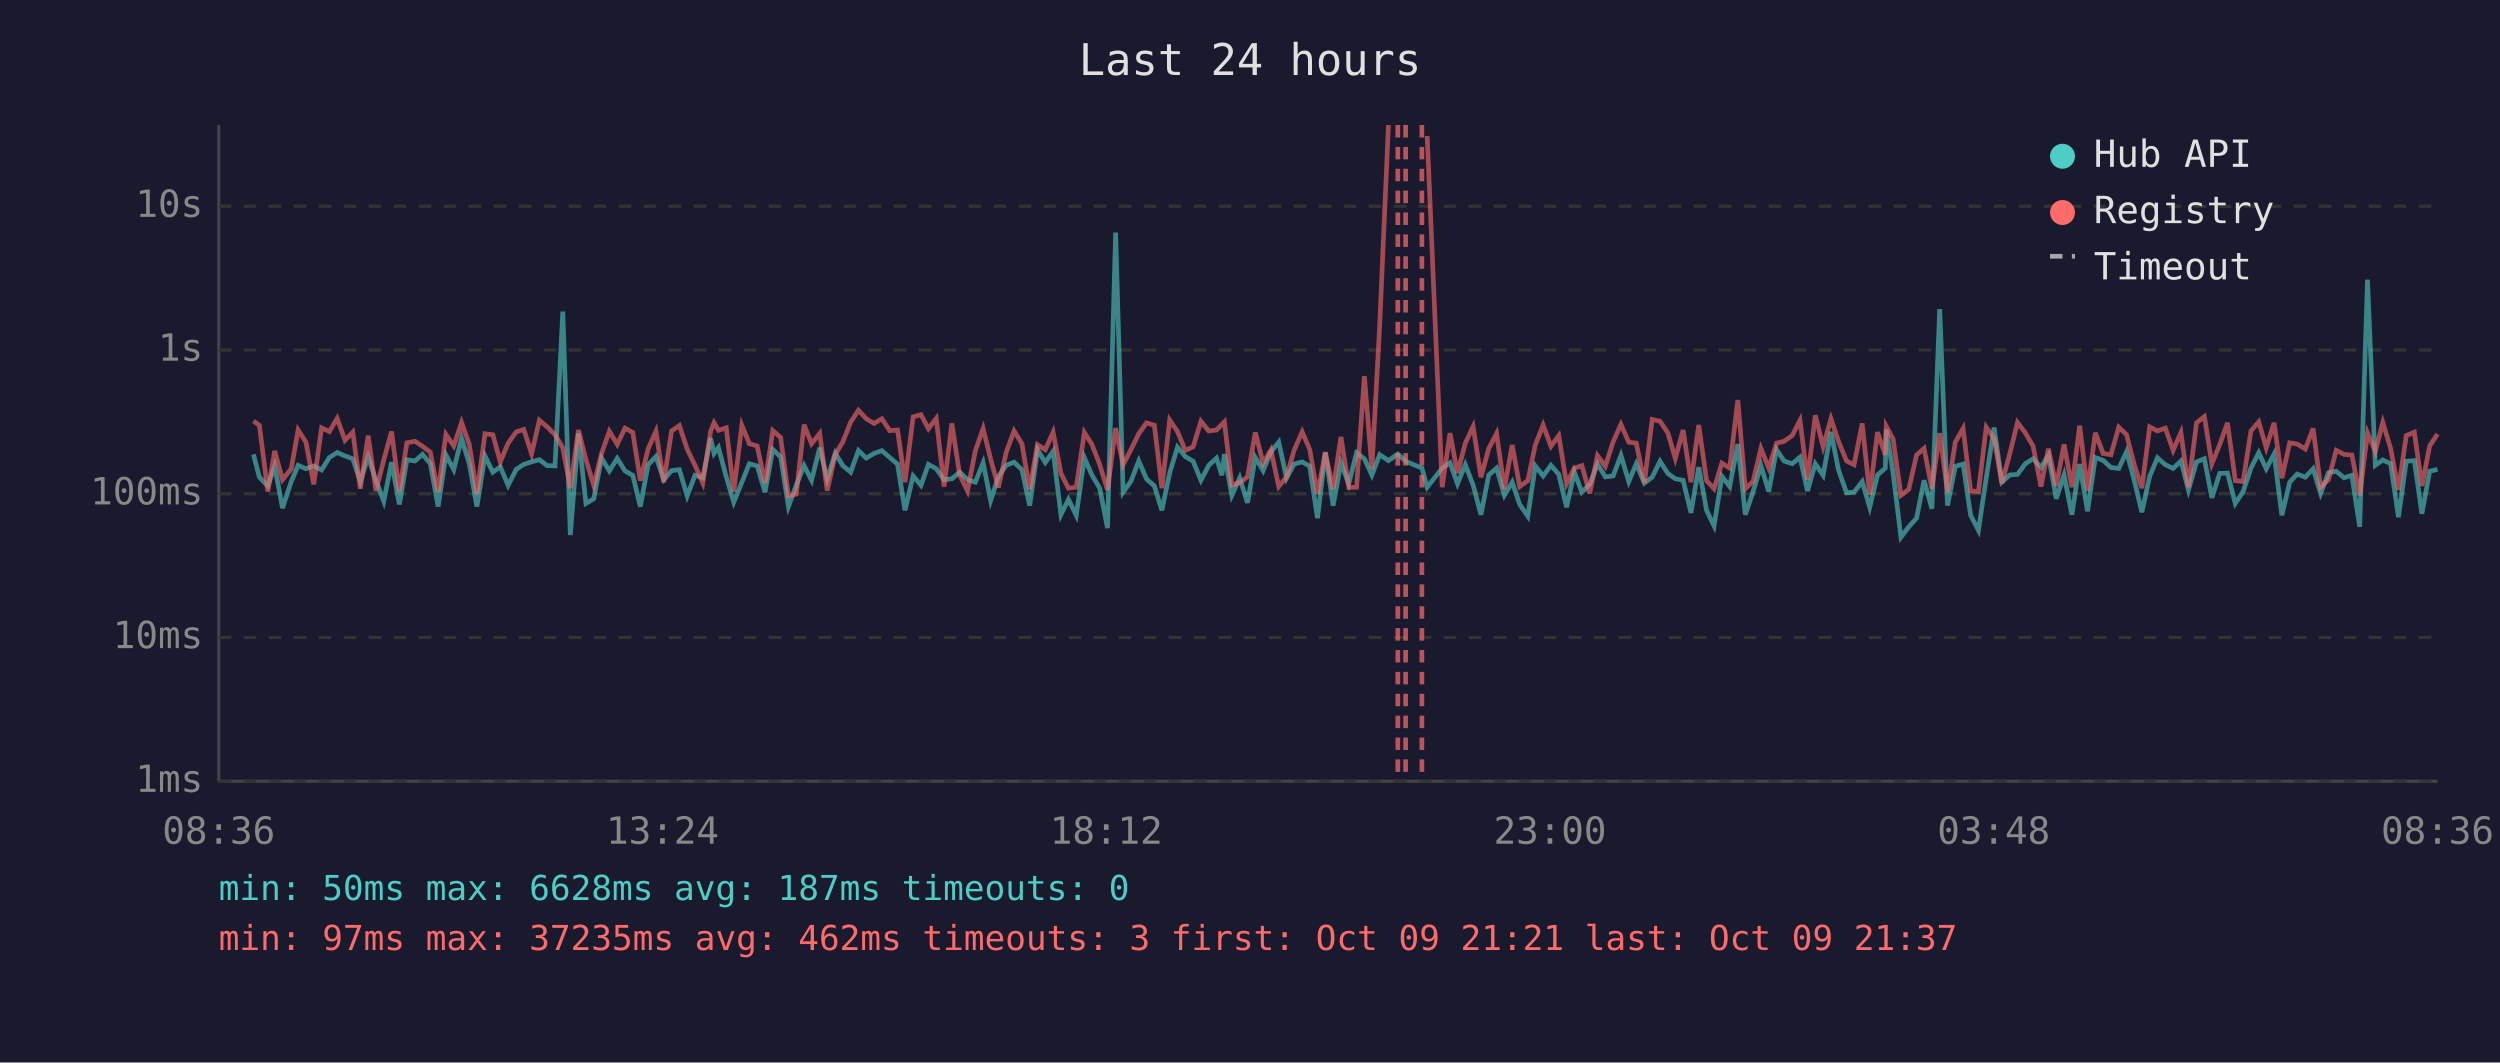
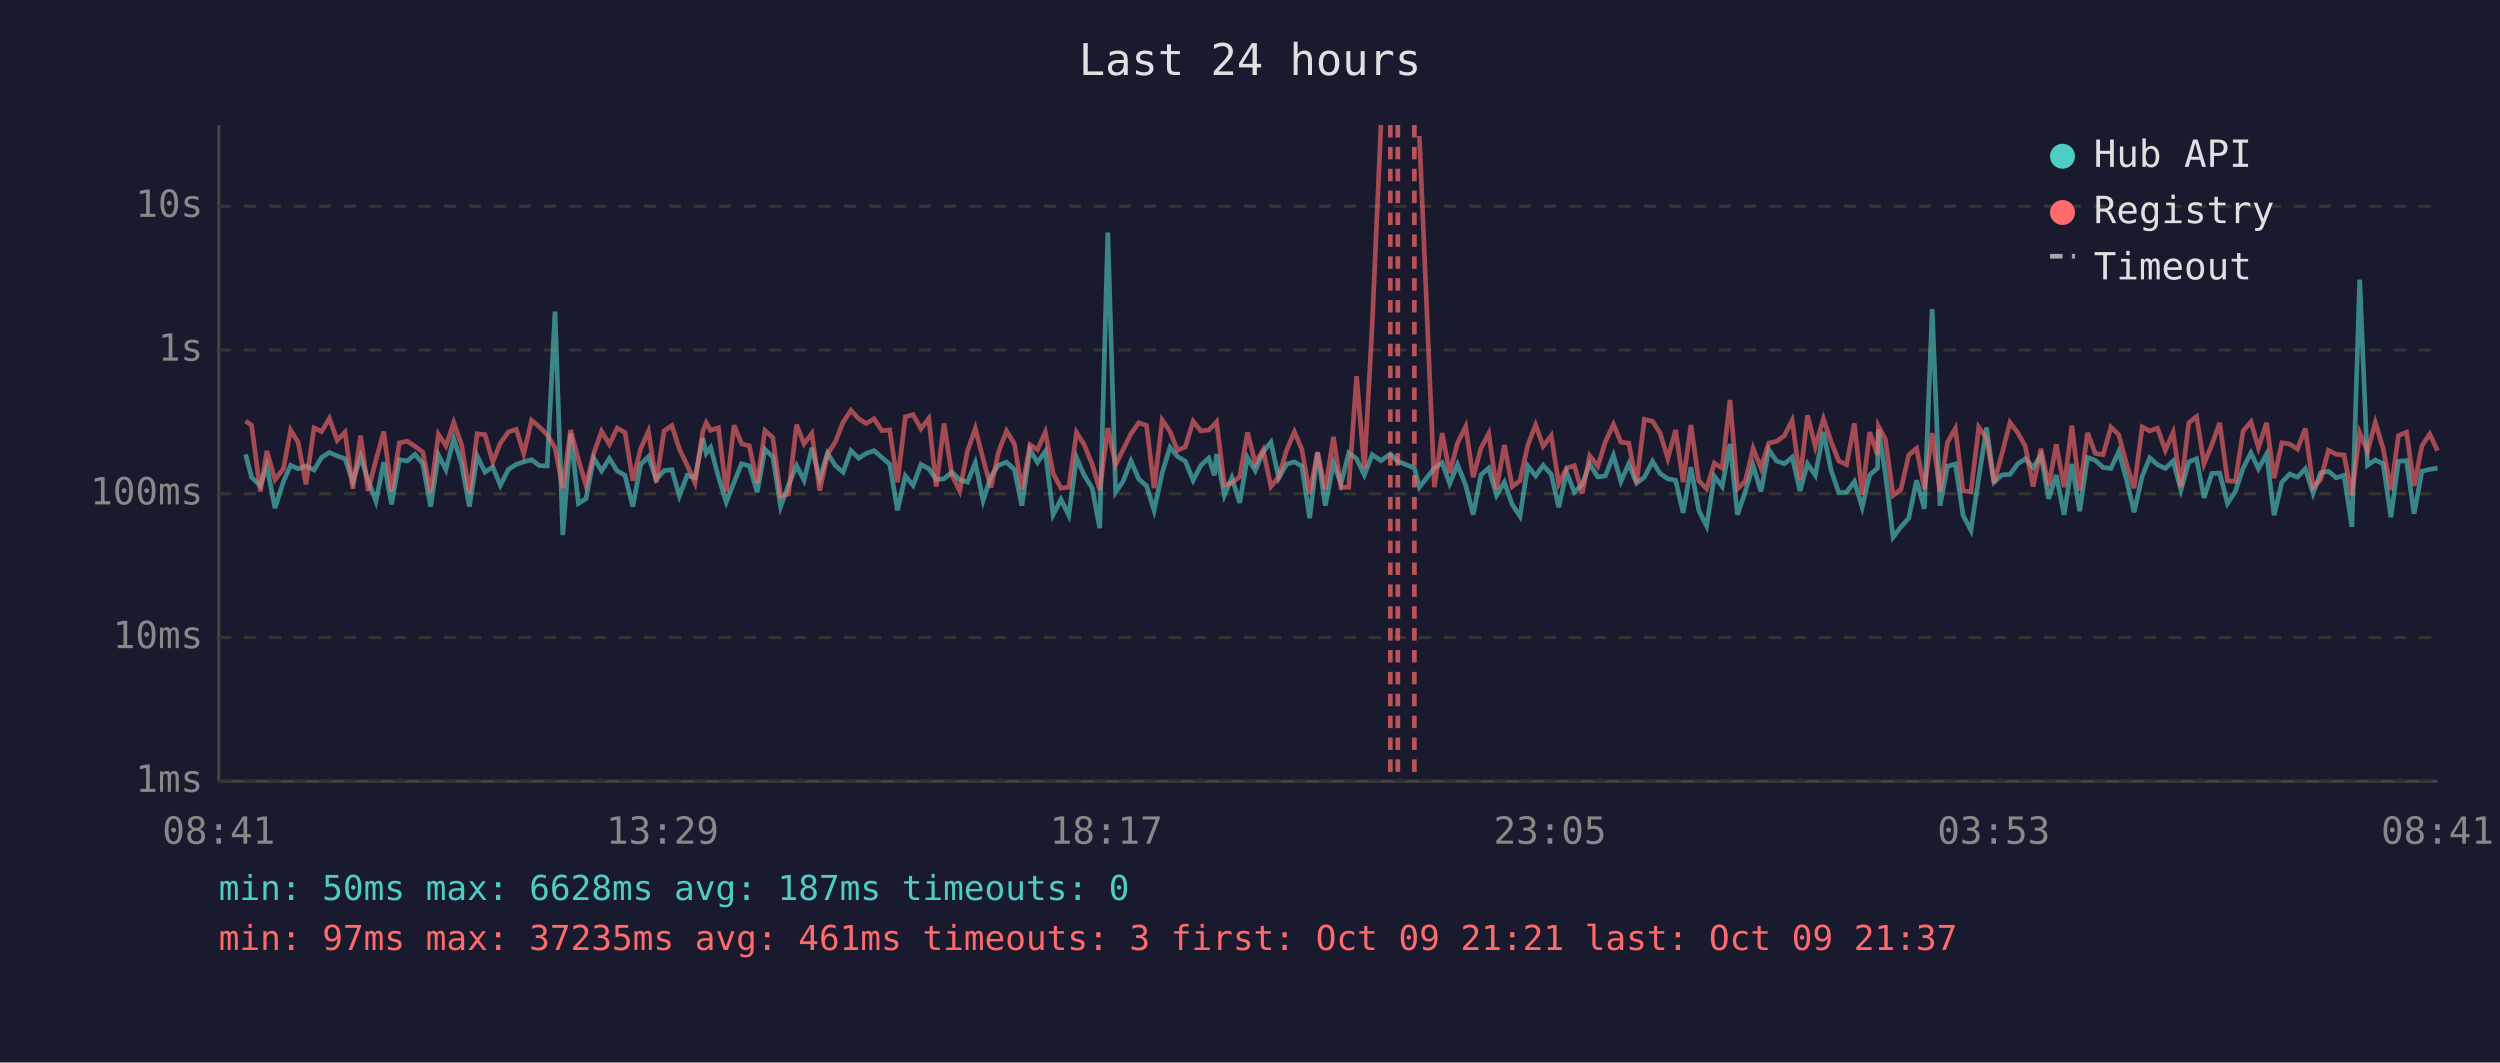
<svg xmlns="http://www.w3.org/2000/svg" viewBox="0 0 800 340" font-family="monospace" font-size="12">
  <rect width="800" height="340" fill="#1a1a2e" />
  <text x="400" y="24" fill="#e0e0e0" font-size="14" text-anchor="middle">Last 24 hours</text>
  <line x1="70" y1="40" x2="70" y2="250" stroke="#444" stroke-width="1" />
  <line x1="70" y1="250" x2="780" y2="250" stroke="#444" stroke-width="1" />
  <line x1="70" y1="250" x2="780" y2="250" stroke="#333" stroke-width="1" stroke-dasharray="4" />
  <text x="65" y="250" fill="#888" text-anchor="end" dominant-baseline="middle">1ms</text>
  <line x1="70" y1="204" x2="780" y2="204" stroke="#333" stroke-width="1" stroke-dasharray="4" />
  <text x="65" y="204" fill="#888" text-anchor="end" dominant-baseline="middle">10ms</text>
  <line x1="70" y1="158" x2="780" y2="158" stroke="#333" stroke-width="1" stroke-dasharray="4" />
  <text x="65" y="158" fill="#888" text-anchor="end" dominant-baseline="middle">100ms</text>
  <line x1="70" y1="112" x2="780" y2="112" stroke="#333" stroke-width="1" stroke-dasharray="4" />
  <text x="65" y="112" fill="#888" text-anchor="end" dominant-baseline="middle">1s</text>
  <line x1="70" y1="66" x2="780" y2="66" stroke="#333" stroke-width="1" stroke-dasharray="4" />
  <text x="65" y="66" fill="#888" text-anchor="end" dominant-baseline="middle">10s</text>
-   <text x="70" y="270" fill="#888" text-anchor="middle">08:36</text>
-   <text x="212" y="270" fill="#888" text-anchor="middle">13:24</text>
-   <text x="354" y="270" fill="#888" text-anchor="middle">18:12</text>
-   <text x="496" y="270" fill="#888" text-anchor="middle">23:00</text>
-   <text x="638" y="270" fill="#888" text-anchor="middle">03:48</text>
-   <text x="780" y="270" fill="#888" text-anchor="middle">08:36</text>
-   <polyline points="81.1,145.4 83.0,152.7 85.7,155.5 87.9,149.2 90.4,162.6 93.2,154.1 95.4,148.9 97.9,150.0 100.4,149.1 102.9,150.4 105.4,146.4 107.9,144.8 110.4,145.9 112.9,146.8 115.3,154.1 117.8,146.2 120.3,153.7 122.8,160.4 125.3,147.9 127.8,161.4 130.2,147.1 132.8,147.5 135.2,145.4 137.7,148.4 140.2,162.1 142.7,145.6 145.2,150.3 147.7,140.3 150.2,148.5 152.6,162.1 155.2,145.9 157.7,151.1 160.1,149.4 162.6,155.3 165.2,150.2 167.6,148.6 170.1,147.8 172.6,147.1 175.1,149.0 177.6,149.1 180.1,99.7 182.5,171.2 185.1,138.7 187.5,161.1 190.0,159.6 192.5,146.6 195.0,150.7 197.5,146.7 200.0,150.7 202.5,152.1 204.9,162.1 207.4,148.7 209.9,146.1 212.4,153.5 214.9,150.6 217.4,150.3 219.9,158.7 222.4,152.1 224.9,152.9 227.4,140.2 228.5,145.1 229.9,143.2 232.4,152.6 234.8,160.7 237.4,154.3 239.8,148.4 242.3,149.1 244.8,157.5 247.3,143.8 249.8,146.2 252.3,162.1 254.8,155.3 257.3,149.0 259.7,153.7 262.3,143.3 264.7,153.3 267.3,145.0 269.7,149.0 272.2,151.1 274.7,144.2 277.2,146.6 279.7,145.1 282.2,144.2 284.7,146.4 287.2,148.5 289.6,163.3 292.2,152.3 294.7,155.3 297.1,148.6 299.6,150.0 302.1,153.5 304.6,153.2 307.1,151.1 309.6,153.5 312.1,154.3 314.6,148.1 317.0,160.2 319.5,152.4 322.0,148.9 324.5,147.9 327.0,150.3 329.5,161.8 332.0,143.9 334.5,148.0 337.0,144.4 339.5,164.7 341.9,159.8 344.4,164.9 347.0,146.5 349.4,152.0 351.9,156.2 354.4,169.0 357.0,74.4 359.4,157.5 361.9,154.0 364.4,147.5 366.9,153.3 369.4,155.5 371.8,163.3 374.3,151.3 376.8,143.1 379.3,146.1 381.8,147.6 384.3,153.7 386.8,148.9 389.3,146.6 391.0,152.1 391.8,145.3 394.2,158.5 396.7,152.9 399.2,160.9 401.7,146.4 404.2,150.6 406.7,144.6 409.2,141.5 411.7,153.0 414.1,148.5 416.7,147.8 419.1,149.2 421.6,165.8 424.1,144.8 426.6,161.8 429.1,148.2 431.6,154.8 434.1,144.9 436.6,146.8 439.0,152.0 441.5,145.5 444.3,147.4 447.3,145.3 449.8,147.6 455.0,149.8 456.7,155.9 461.5,149.8 464.0,148.1 466.4,154.8 468.9,148.7 471.4,155.2 473.9,164.7 476.4,152.0 478.9,149.8 481.4,158.5 483.9,154.3 486.3,161.4 488.9,165.2 491.3,149.1 493.8,152.3 496.3,148.9 498.8,151.8 501.3,162.3 503.8,151.1 506.2,157.5 508.7,155.0 511.2,148.5 513.7,152.6 516.2,152.3 518.7,145.7 521.2,154.1 523.6,148.4 526.2,154.6 528.7,152.7 531.2,147.6 533.7,151.5 536.1,153.2 538.6,153.7 541.1,164.1 543.6,149.5 546.1,163.3 548.5,168.3 551.0,152.4 553.5,155.7 556.1,142.1 558.5,164.7 561.0,157.3 563.5,149.0 566.0,157.3 568.5,143.9 570.9,147.5 573.5,148.4 576.0,146.3 578.4,157.1 580.9,148.4 583.4,152.1 585.9,138.2 588.3,150.3 590.9,157.7 593.3,157.5 595.9,154.1 598.3,162.3 600.8,152.0 603.3,149.8 603.6,137.4 605.8,151.5 608.3,171.9 610.8,168.6 613.3,165.8 615.7,153.7 618.2,162.8 620.7,98.9 623.2,161.8 625.7,149.2 628.2,148.5 630.6,164.9 633.1,169.7 635.6,152.9 638.1,136.8 640.6,154.3 643.1,152.0 645.6,151.8 648.1,148.4 650.6,146.8 653.1,149.6 655.5,145.7 658.0,159.6 660.5,152.0 663.0,164.7 665.5,148.5 668.0,163.6 670.5,146.4 673.0,147.3 675.5,149.6 678.0,149.9 680.5,144.5 682.9,153.5 685.4,163.9 687.9,152.4 690.4,146.5 692.9,148.7 695.4,149.9 697.9,147.5 700.3,156.8 702.9,147.8 705.4,146.8 707.8,159.3 710.3,151.5 712.8,151.4 715.3,161.1 717.8,157.3 720.3,149.8 722.8,144.9 725.2,150.0 727.7,145.3 730.2,164.9 732.7,154.3 735.1,151.7 737.7,152.7 740.2,150.0 742.6,157.9 745.1,151.3 747.6,150.8 750.1,152.9 752.6,152.1 755.1,168.6 757.6,89.5 760.1,148.9 762.5,147.2 765.0,148.4 767.5,165.5 770.0,147.6 772.6,147.4 775.0,164.4 777.5,150.8 780.0,150.2" fill="none" stroke="#4ecdc4" stroke-width="1.5" opacity="0.6" />
-   <polyline points="81.1,134.7 83.0,136.1 85.7,157.3 87.9,144.3 90.4,153.5 93.2,150.0 95.4,137.6 97.9,141.5 100.4,155.0 102.9,136.9 105.4,138.1 107.9,133.9 110.4,140.9 112.9,138.3 115.3,156.4 117.8,139.4 120.3,157.1 122.8,147.2 125.3,138.1 127.8,157.3 130.2,141.7 132.8,141.2 135.2,142.8 137.7,144.7 140.2,157.5 142.7,139.0 145.2,142.7 147.7,135.2 150.2,142.3 152.6,157.9 155.2,138.8 157.7,139.1 160.1,147.8 162.6,141.8 165.2,138.2 167.6,137.4 170.1,145.2 172.6,134.5 175.1,136.6 177.6,139.1 180.1,143.3 182.5,156.2 185.1,137.6 187.5,147.1 190.0,155.3 192.5,145.1 195.0,138.0 197.5,142.2 200.0,137.0 202.5,138.4 204.9,153.8 207.4,143.6 209.9,138.0 212.4,154.3 214.9,137.9 217.4,136.2 219.9,143.7 222.4,148.9 224.9,154.5 227.4,138.0 228.5,135.3 229.9,137.7 232.4,136.9 234.8,157.3 237.4,136.1 239.8,142.0 242.3,142.7 244.8,154.6 247.3,137.8 249.8,140.0 252.3,158.7 254.8,158.1 257.3,135.9 259.7,142.0 262.3,138.7 264.7,157.0 267.3,145.4 269.7,141.4 272.2,135.1 274.7,131.3 277.2,134.0 279.7,135.5 282.2,134.0 284.7,137.8 287.2,137.6 289.6,154.3 292.2,133.4 294.7,132.7 297.1,137.2 299.6,133.9 302.1,155.7 304.6,135.5 307.1,152.0 309.6,157.1 312.1,144.3 314.6,137.1 317.0,146.9 319.5,156.0 322.0,144.7 324.5,137.9 327.0,142.0 329.5,156.6 332.0,142.3 334.5,143.9 337.0,138.3 339.5,151.5 341.9,156.2 344.4,155.9 347.0,138.4 349.4,142.2 351.9,148.6 354.4,156.8 357.0,137.0 359.4,148.7 361.9,143.9 364.4,138.8 366.9,135.3 369.4,136.1 371.8,156.2 374.3,134.4 376.8,138.1 379.3,144.1 381.8,143.0 384.3,134.8 386.8,137.9 389.3,137.6 391.0,135.8 391.8,135.0 394.2,155.2 396.7,154.5 399.2,152.6 401.7,138.4 404.2,148.2 406.7,144.0 409.2,155.7 411.7,152.6 414.1,144.1 416.7,138.2 419.1,143.8 421.6,158.1 424.1,144.7 426.6,156.6 429.1,139.8 431.6,156.0 434.1,155.9 436.6,120.4 439.0,149.9 441.5,104.1 444.3,40.0" fill="none" stroke="#ff6b6b" stroke-width="1.5" opacity="0.6" />
-   <polyline points="456.7,43.5 461.5,155.9 464.0,138.6 466.4,151.4 468.9,141.8 471.4,136.5 473.9,152.7 476.4,143.5 478.9,138.7 481.4,156.4 483.9,142.4 486.3,155.7 488.9,153.8 491.3,142.4 493.8,136.0 496.3,142.8 498.8,139.4 501.3,154.8 503.8,149.8 506.2,149.0 508.7,157.9 511.2,145.8 513.7,149.2 516.2,141.4 518.7,135.8 521.2,141.5 523.6,141.8 526.2,154.5 528.7,134.2 531.2,134.8 533.7,138.5 536.1,146.7 538.6,137.6 541.1,154.3 543.6,136.0 546.1,153.8 548.5,156.4 551.0,148.2 553.5,149.8 556.1,128.0 558.5,156.4 561.0,154.0 563.5,143.5 566.0,149.8 568.5,141.8 570.9,141.2 573.5,139.4 576.0,134.5 578.4,153.5 580.9,132.9 583.4,142.9 585.9,134.0 588.3,141.2 590.9,147.5 593.3,148.7 595.9,135.5 598.3,158.3 600.8,138.3 603.3,145.6 603.6,136.4 605.8,140.5 608.3,158.5 610.8,156.6 613.3,145.6 615.7,143.5 618.2,156.4 620.7,138.6 623.2,157.5 625.7,141.5 628.2,137.1 630.6,157.1 633.1,157.3 635.6,136.7 638.1,140.3 640.6,154.6 643.1,145.3 645.6,135.2 648.1,138.5 650.6,142.8 653.1,155.7 655.5,143.6 658.0,155.5 660.5,142.2 663.0,155.9 665.5,136.2 668.0,157.0 670.5,138.5 673.0,145.1 675.5,145.5 678.0,136.7 680.5,139.1 682.9,148.5 685.4,156.2 687.9,136.6 690.4,137.9 692.9,137.0 695.4,144.1 697.9,138.4 700.3,155.9 702.9,135.3 705.4,133.3 707.8,148.4 710.3,142.3 712.8,135.3 715.3,153.8 717.8,154.1 720.3,137.9 722.8,135.0 725.2,143.3 727.7,135.3 730.2,153.0 732.7,141.7 735.1,142.1 737.7,143.7 740.2,137.1 742.6,155.9 745.1,153.5 747.6,144.1 750.1,145.4 752.6,145.6 755.1,158.5 757.6,138.5 760.1,144.5 762.5,135.2 765.0,143.5 767.5,156.8 770.0,139.4 772.6,138.3 775.0,155.5 777.5,142.7 780.0,138.9" fill="none" stroke="#ff6b6b" stroke-width="1.5" opacity="0.6" />
+   <text x="70" y="270" fill="#888" text-anchor="middle">08:41</text>
+   <text x="212" y="270" fill="#888" text-anchor="middle">13:29</text>
+   <text x="354" y="270" fill="#888" text-anchor="middle">18:17</text>
+   <text x="496" y="270" fill="#888" text-anchor="middle">23:05</text>
+   <text x="638" y="270" fill="#888" text-anchor="middle">03:53</text>
+   <text x="780" y="270" fill="#888" text-anchor="middle">08:41</text>
+   <polyline points="78.6,145.4 80.5,152.7 83.3,155.5 85.4,149.2 88.0,162.6 90.7,154.1 93.0,148.9 95.4,150.0 97.9,149.1 100.5,150.4 102.9,146.4 105.4,144.8 107.9,145.9 110.4,146.8 112.9,154.1 115.4,146.2 117.8,153.7 120.3,160.4 122.8,147.9 125.3,161.4 127.8,147.1 130.3,147.5 132.8,145.4 135.3,148.4 137.8,162.1 140.3,145.6 142.7,150.3 145.2,140.3 147.7,148.5 150.2,162.1 152.7,145.9 155.2,151.1 157.7,149.4 160.1,155.3 162.7,150.2 165.2,148.6 167.6,147.8 170.1,147.1 172.6,149.0 175.1,149.1 177.6,99.7 180.1,171.2 182.6,138.7 185.1,161.1 187.5,159.6 190.0,146.6 192.5,150.7 195.0,146.7 197.5,150.7 200.0,152.1 202.5,162.1 205.0,148.7 207.5,146.1 210.0,153.5 212.5,150.6 215.0,150.3 217.4,158.7 219.9,152.1 222.4,152.9 224.9,140.2 226.0,145.1 227.4,143.2 229.9,152.6 232.4,160.7 234.9,154.3 237.3,148.4 239.8,149.1 242.3,157.5 244.8,143.8 247.3,146.2 249.8,162.1 252.3,155.3 254.9,149.0 257.3,153.7 259.8,143.3 262.3,153.3 264.8,145.0 267.3,149.0 269.8,151.1 272.3,144.2 274.8,146.6 277.2,145.1 279.7,144.2 282.2,146.4 284.7,148.5 287.2,163.3 289.7,152.3 292.2,155.3 294.7,148.6 297.2,150.0 299.6,153.5 302.1,153.2 304.6,151.1 307.1,153.5 309.6,154.3 312.1,148.1 314.6,160.2 317.1,152.4 319.5,148.9 322.1,147.9 324.6,150.3 327.0,161.8 329.6,143.9 332.0,148.0 334.5,144.4 337.0,164.7 339.5,159.8 342.0,164.9 344.5,146.5 346.9,152.0 349.5,156.2 351.9,169.0 354.5,74.4 357.0,157.5 359.4,154.0 361.9,147.5 364.4,153.3 366.9,155.5 369.3,163.3 371.9,151.3 374.4,143.1 376.8,146.1 379.3,147.6 381.8,153.7 384.3,148.9 386.8,146.6 388.6,152.1 389.3,145.3 391.8,158.5 394.2,152.9 396.7,160.9 399.2,146.4 401.7,150.6 404.2,144.6 406.7,141.5 409.2,153.0 411.7,148.5 414.2,147.8 416.6,149.2 419.1,165.8 421.6,144.8 424.1,161.8 426.7,148.2 429.1,154.8 431.6,144.9 434.1,146.8 436.6,152.0 439.1,145.5 441.9,147.4 444.9,145.3 447.3,147.6 452.6,149.8 454.2,155.9 459.0,149.8 461.5,148.1 463.9,154.8 466.4,148.7 469.0,155.2 471.4,164.7 473.9,152.0 476.4,149.8 478.9,158.5 481.4,154.3 483.9,161.4 486.4,165.2 488.9,149.1 491.4,152.3 493.8,148.9 496.4,151.8 498.8,162.3 501.3,151.1 503.8,157.5 506.3,155.0 508.7,148.5 511.3,152.6 513.7,152.3 516.3,145.7 518.7,154.1 521.2,148.4 523.7,154.6 526.2,152.7 528.8,147.6 531.2,151.5 533.7,153.2 536.2,153.7 538.6,164.1 541.1,149.5 543.6,163.3 546.1,168.3 548.6,152.4 551.1,155.7 553.6,142.1 556.0,164.7 558.5,157.3 561.0,149.0 563.5,157.3 566.0,143.9 568.5,147.5 571.0,148.4 573.5,146.3 576.0,157.1 578.4,148.4 580.9,152.1 583.5,138.2 585.9,150.3 588.4,157.7 590.9,157.5 593.4,154.1 595.9,162.3 598.3,152.0 600.8,149.8 601.1,137.4 603.3,151.5 605.8,171.9 608.3,168.6 610.8,165.8 613.3,153.7 615.8,162.8 618.3,98.9 620.8,161.8 623.2,149.2 625.7,148.5 628.2,164.9 630.7,169.7 633.2,152.9 635.7,136.8 638.1,154.3 640.6,152.0 643.2,151.8 645.7,148.4 648.1,146.8 650.6,149.6 653.1,145.7 655.6,159.6 658.0,152.0 660.5,164.7 663.0,148.5 665.5,163.6 668.0,146.4 670.5,147.3 673.0,149.6 675.5,149.9 678.0,144.5 680.5,153.5 682.9,163.9 685.5,152.4 687.9,146.5 690.4,148.7 692.9,149.9 695.4,147.5 697.9,156.8 700.4,147.8 702.9,146.8 705.3,159.3 707.8,151.5 710.3,151.4 712.8,161.1 715.3,157.3 717.8,149.8 720.3,144.9 722.7,150.0 725.3,145.3 727.7,164.9 730.2,154.3 732.7,151.7 735.2,152.7 737.7,150.0 740.2,157.9 742.6,151.3 745.1,150.8 747.6,152.9 750.1,152.1 752.6,168.6 755.1,89.5 757.6,148.9 760.1,147.2 762.6,148.4 765.1,165.5 767.5,147.6 770.1,147.4 772.5,164.4 775.0,150.8 777.5,150.2 780.0,149.8" fill="none" stroke="#4ecdc4" stroke-width="1.5" opacity="0.6" />
+   <polyline points="78.6,134.7 80.5,136.1 83.3,157.3 85.4,144.3 88.0,153.5 90.7,150.0 93.0,137.6 95.4,141.5 97.9,155.0 100.5,136.9 102.9,138.1 105.4,133.9 107.9,140.9 110.4,138.3 112.9,156.4 115.4,139.4 117.8,157.1 120.3,147.2 122.8,138.1 125.3,157.3 127.8,141.7 130.3,141.2 132.8,142.8 135.3,144.7 137.8,157.5 140.3,139.0 142.7,142.7 145.2,135.2 147.7,142.3 150.2,157.9 152.7,138.8 155.2,139.1 157.7,147.8 160.1,141.8 162.7,138.2 165.2,137.4 167.6,145.2 170.1,134.5 172.6,136.6 175.1,139.1 177.6,143.3 180.1,156.2 182.6,137.6 185.1,147.1 187.5,155.3 190.0,145.1 192.5,138.0 195.0,142.2 197.5,137.0 200.0,138.4 202.5,153.8 205.0,143.6 207.5,138.0 210.0,154.3 212.5,137.9 215.0,136.2 217.4,143.7 219.9,148.9 222.4,154.5 224.9,138.0 226.0,135.3 227.4,137.7 229.9,136.9 232.4,157.3 234.9,136.1 237.3,142.0 239.8,142.7 242.3,154.6 244.8,137.8 247.3,140.0 249.8,158.7 252.3,158.1 254.9,135.9 257.3,142.0 259.8,138.7 262.3,157.0 264.8,145.4 267.3,141.4 269.8,135.1 272.3,131.3 274.8,134.0 277.2,135.5 279.7,134.0 282.2,137.8 284.7,137.6 287.2,154.3 289.7,133.4 292.2,132.7 294.7,137.2 297.2,133.9 299.6,155.7 302.1,135.5 304.6,152.0 307.1,157.1 309.6,144.3 312.1,137.1 314.6,146.9 317.1,156.0 319.5,144.7 322.1,137.9 324.6,142.0 327.0,156.6 329.6,142.3 332.0,143.9 334.5,138.3 337.0,151.5 339.5,156.2 342.0,155.9 344.5,138.4 346.9,142.2 349.5,148.6 351.9,156.8 354.5,137.0 357.0,148.7 359.4,143.9 361.9,138.8 364.4,135.3 366.9,136.1 369.3,156.2 371.9,134.4 374.4,138.1 376.8,144.1 379.3,143.0 381.8,134.8 384.3,137.9 386.8,137.6 388.6,135.8 389.3,135.0 391.8,155.2 394.2,154.5 396.7,152.6 399.2,138.4 401.7,148.2 404.2,144.0 406.7,155.7 409.2,152.6 411.7,144.1 414.2,138.2 416.6,143.8 419.1,158.1 421.6,144.7 424.1,156.6 426.7,139.8 429.1,156.0 431.6,155.9 434.1,120.4 436.6,149.9 439.1,104.1 441.9,40.0" fill="none" stroke="#ff6b6b" stroke-width="1.5" opacity="0.6" />
+   <polyline points="454.2,43.5 459.0,155.9 461.5,138.6 463.9,151.4 466.4,141.8 469.0,136.5 471.4,152.7 473.9,143.5 476.4,138.7 478.9,156.4 481.4,142.4 483.9,155.7 486.4,153.8 488.9,142.4 491.4,136.0 493.8,142.8 496.4,139.4 498.8,154.8 501.3,149.8 503.8,149.0 506.3,157.9 508.7,145.8 511.3,149.2 513.7,141.4 516.3,135.8 518.7,141.5 521.2,141.8 523.7,154.5 526.2,134.2 528.8,134.8 531.2,138.5 533.7,146.7 536.2,137.6 538.6,154.3 541.1,136.0 543.6,153.8 546.1,156.4 548.6,148.2 551.1,149.8 553.6,128.0 556.0,156.4 558.5,154.0 561.0,143.5 563.5,149.8 566.0,141.8 568.5,141.2 571.0,139.4 573.5,134.5 576.0,153.5 578.4,132.9 580.9,142.9 583.5,134.0 585.9,141.2 588.4,147.5 590.9,148.7 593.4,135.5 595.9,158.3 598.3,138.3 600.8,145.6 601.1,136.4 603.3,140.5 605.8,158.5 608.3,156.6 610.8,145.6 613.3,143.5 615.8,156.4 618.3,138.6 620.8,157.5 623.2,141.5 625.7,137.1 628.2,157.1 630.7,157.3 633.2,136.7 635.7,140.3 638.1,154.6 640.6,145.3 643.2,135.2 645.7,138.5 648.1,142.8 650.6,155.7 653.1,143.6 655.6,155.5 658.0,142.2 660.5,155.9 663.0,136.2 665.5,157.0 668.0,138.5 670.5,145.1 673.0,145.5 675.5,136.7 678.0,139.1 680.5,148.5 682.9,156.2 685.5,136.6 687.9,137.9 690.4,137.0 692.9,144.1 695.4,138.4 697.9,155.9 700.4,135.3 702.9,133.3 705.3,148.4 707.8,142.3 710.3,135.3 712.8,153.8 715.3,154.1 717.8,137.9 720.3,135.0 722.7,143.3 725.3,135.3 727.7,153.0 730.2,141.7 732.7,142.1 735.2,143.7 737.7,137.1 740.2,155.9 742.6,153.5 745.1,144.1 747.6,145.4 750.1,145.6 752.6,158.5 755.1,138.5 757.6,144.5 760.1,135.2 762.6,143.5 765.1,156.8 767.5,139.4 770.1,138.3 772.5,155.5 775.0,142.7 777.5,138.9 780.0,144.2" fill="none" stroke="#ff6b6b" stroke-width="1.5" opacity="0.6" />
+   <line x1="444.9" y1="40" x2="444.9" y2="250" stroke="#ff6b6b" stroke-width="1.5" stroke-dasharray="4,3" opacity="0.7" />
  <line x1="447.3" y1="40" x2="447.3" y2="250" stroke="#ff6b6b" stroke-width="1.5" stroke-dasharray="4,3" opacity="0.7" />
-   <line x1="449.8" y1="40" x2="449.8" y2="250" stroke="#ff6b6b" stroke-width="1.5" stroke-dasharray="4,3" opacity="0.7" />
-   <line x1="455.0" y1="40" x2="455.0" y2="250" stroke="#ff6b6b" stroke-width="1.5" stroke-dasharray="4,3" opacity="0.7" />
+   <line x1="452.6" y1="40" x2="452.6" y2="250" stroke="#ff6b6b" stroke-width="1.5" stroke-dasharray="4,3" opacity="0.7" />
  <circle cx="660" cy="50" r="4" fill="#4ecdc4" />
  <text x="670" y="50" fill="#e0e0e0" dominant-baseline="middle">Hub API</text>
  <circle cx="660" cy="68" r="4" fill="#ff6b6b" />
  <text x="670" y="68" fill="#e0e0e0" dominant-baseline="middle">Registry</text>
  <line x1="656" y1="82" x2="664" y2="82" stroke="#e0e0e0" stroke-width="1.5" stroke-dasharray="4,3" opacity="0.7" />
  <text x="670" y="86" fill="#e0e0e0" dominant-baseline="middle">Timeout</text>
  <text x="70" y="288" fill="#4ecdc4" font-size="11">min: 50ms  max: 6628ms  avg: 187ms  timeouts: 0</text>
-   <text x="70" y="304" fill="#ff6b6b" font-size="11">min: 97ms  max: 37235ms  avg: 462ms  timeouts: 3  first: Oct 09 21:21  last: Oct 09 21:37</text>
+   <text x="70" y="304" fill="#ff6b6b" font-size="11">min: 97ms  max: 37235ms  avg: 461ms  timeouts: 3  first: Oct 09 21:21  last: Oct 09 21:37</text>
</svg>
